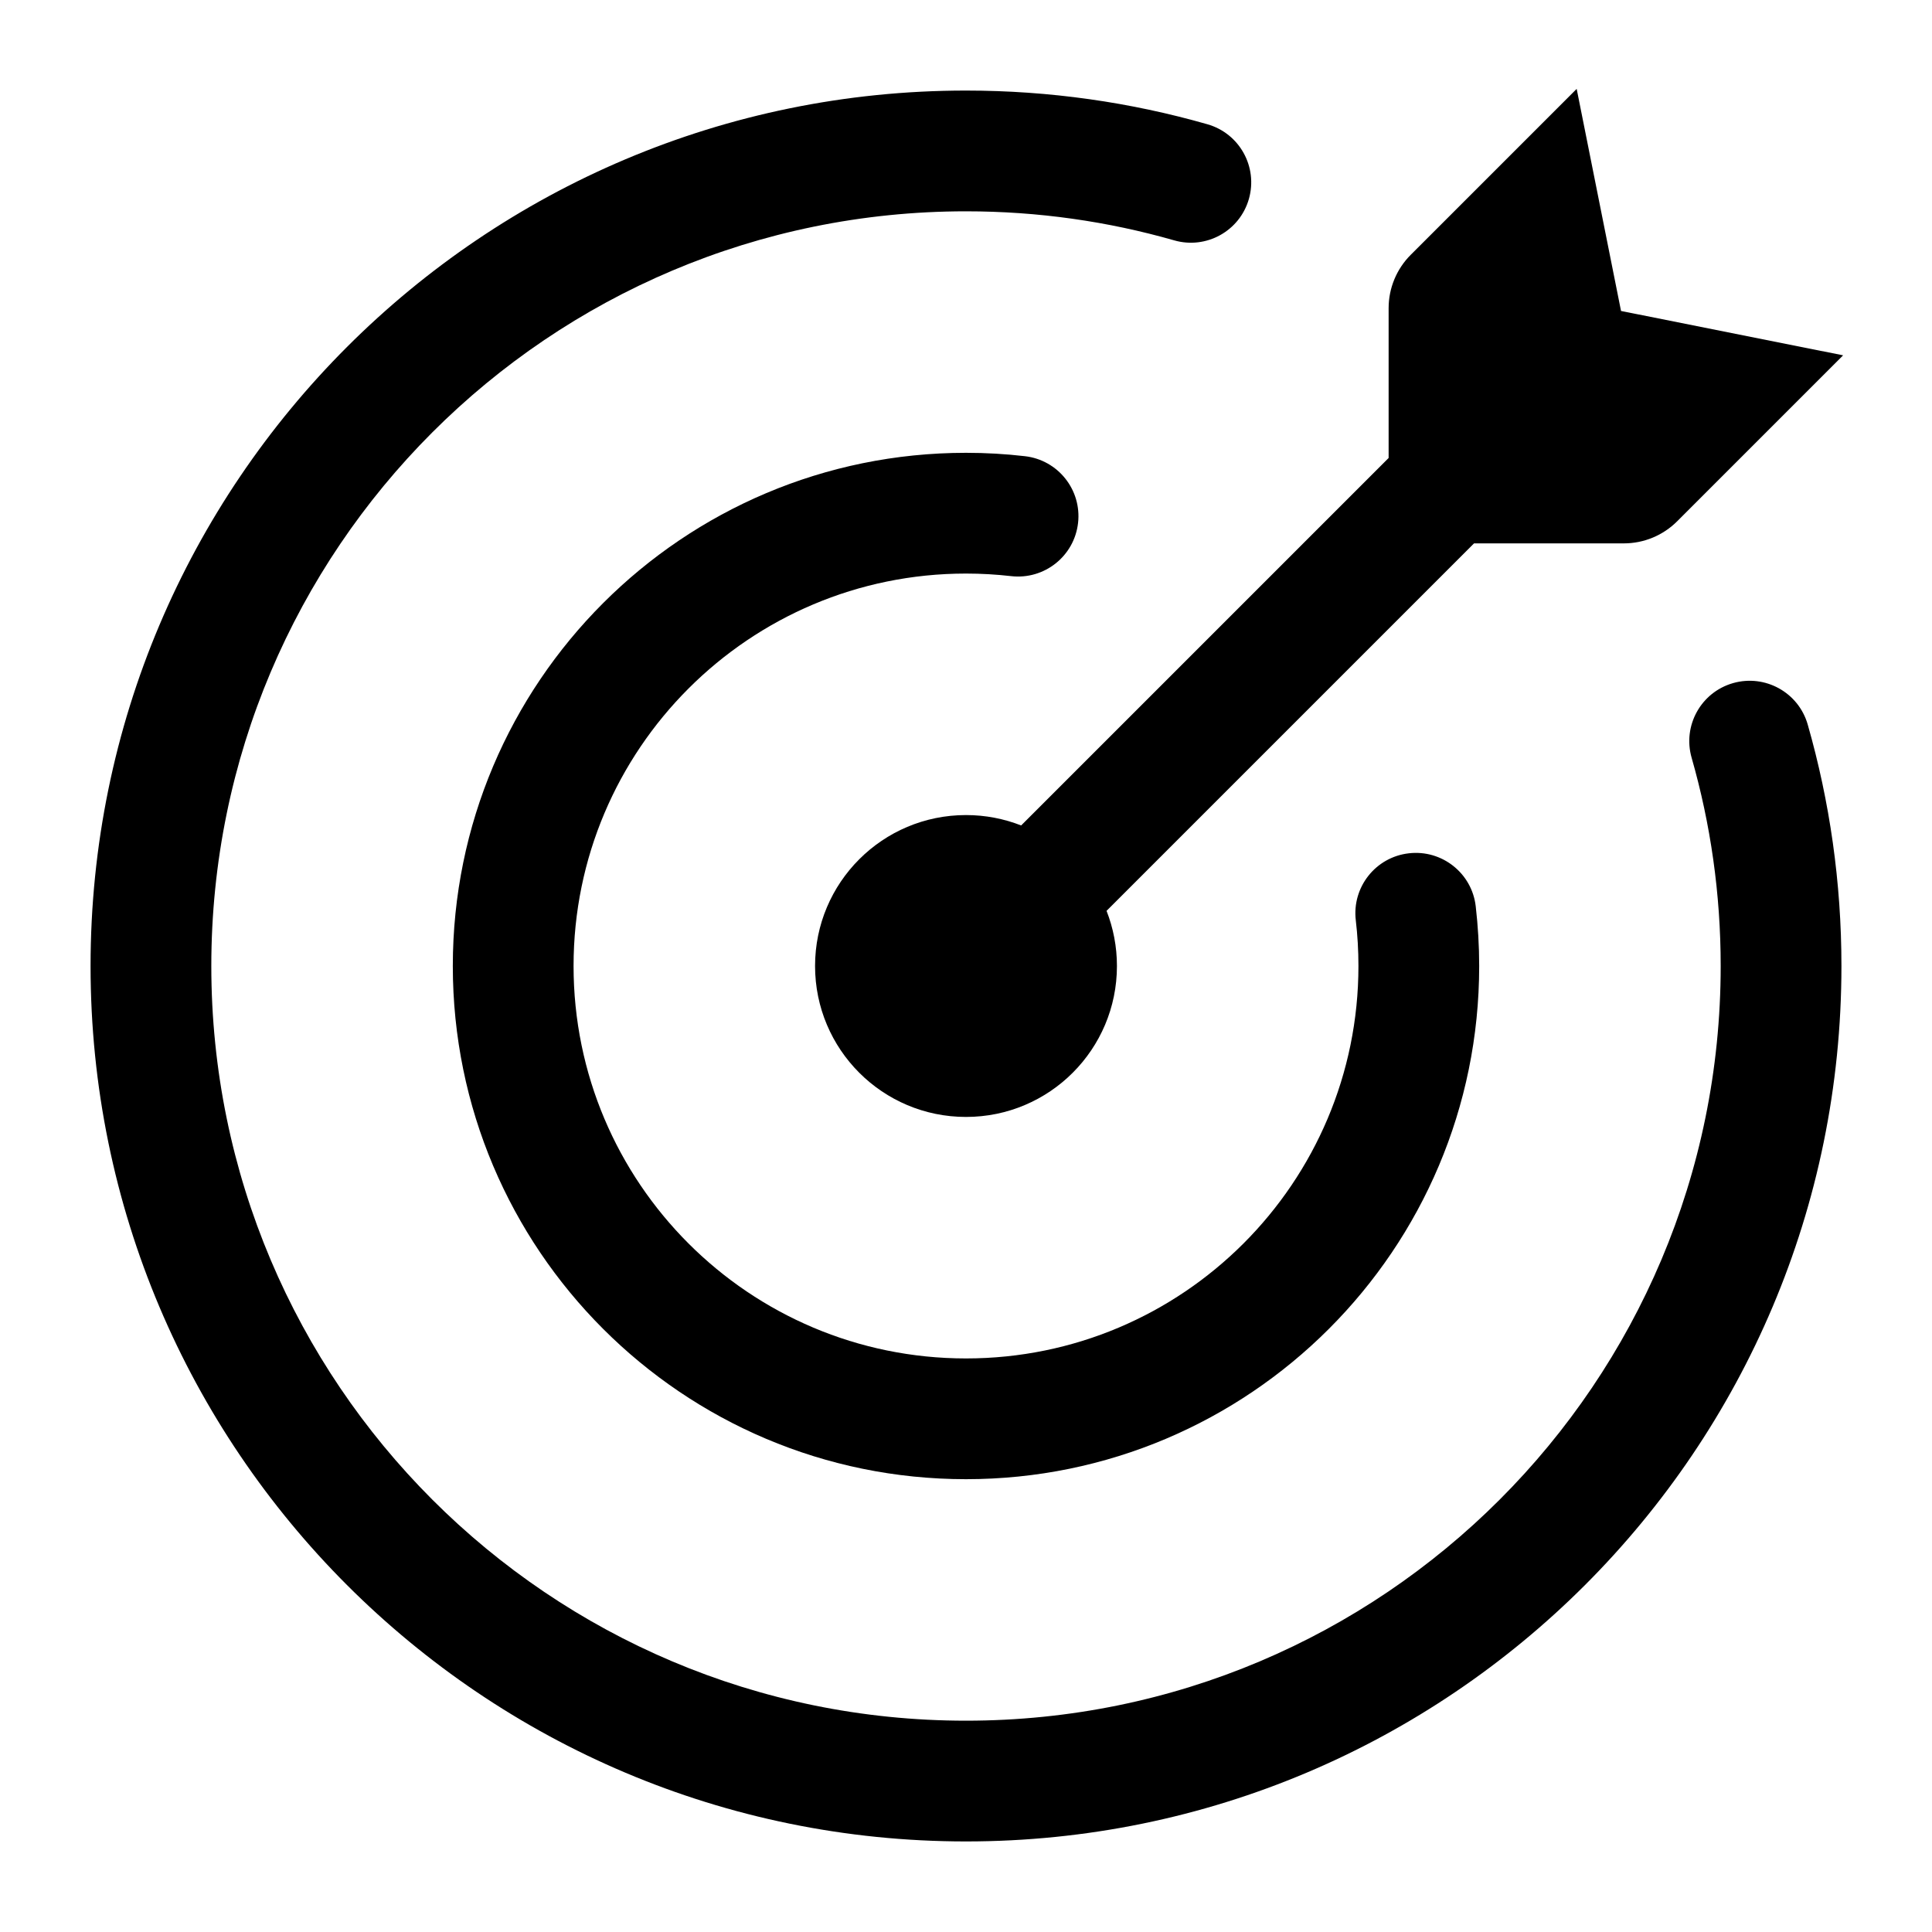
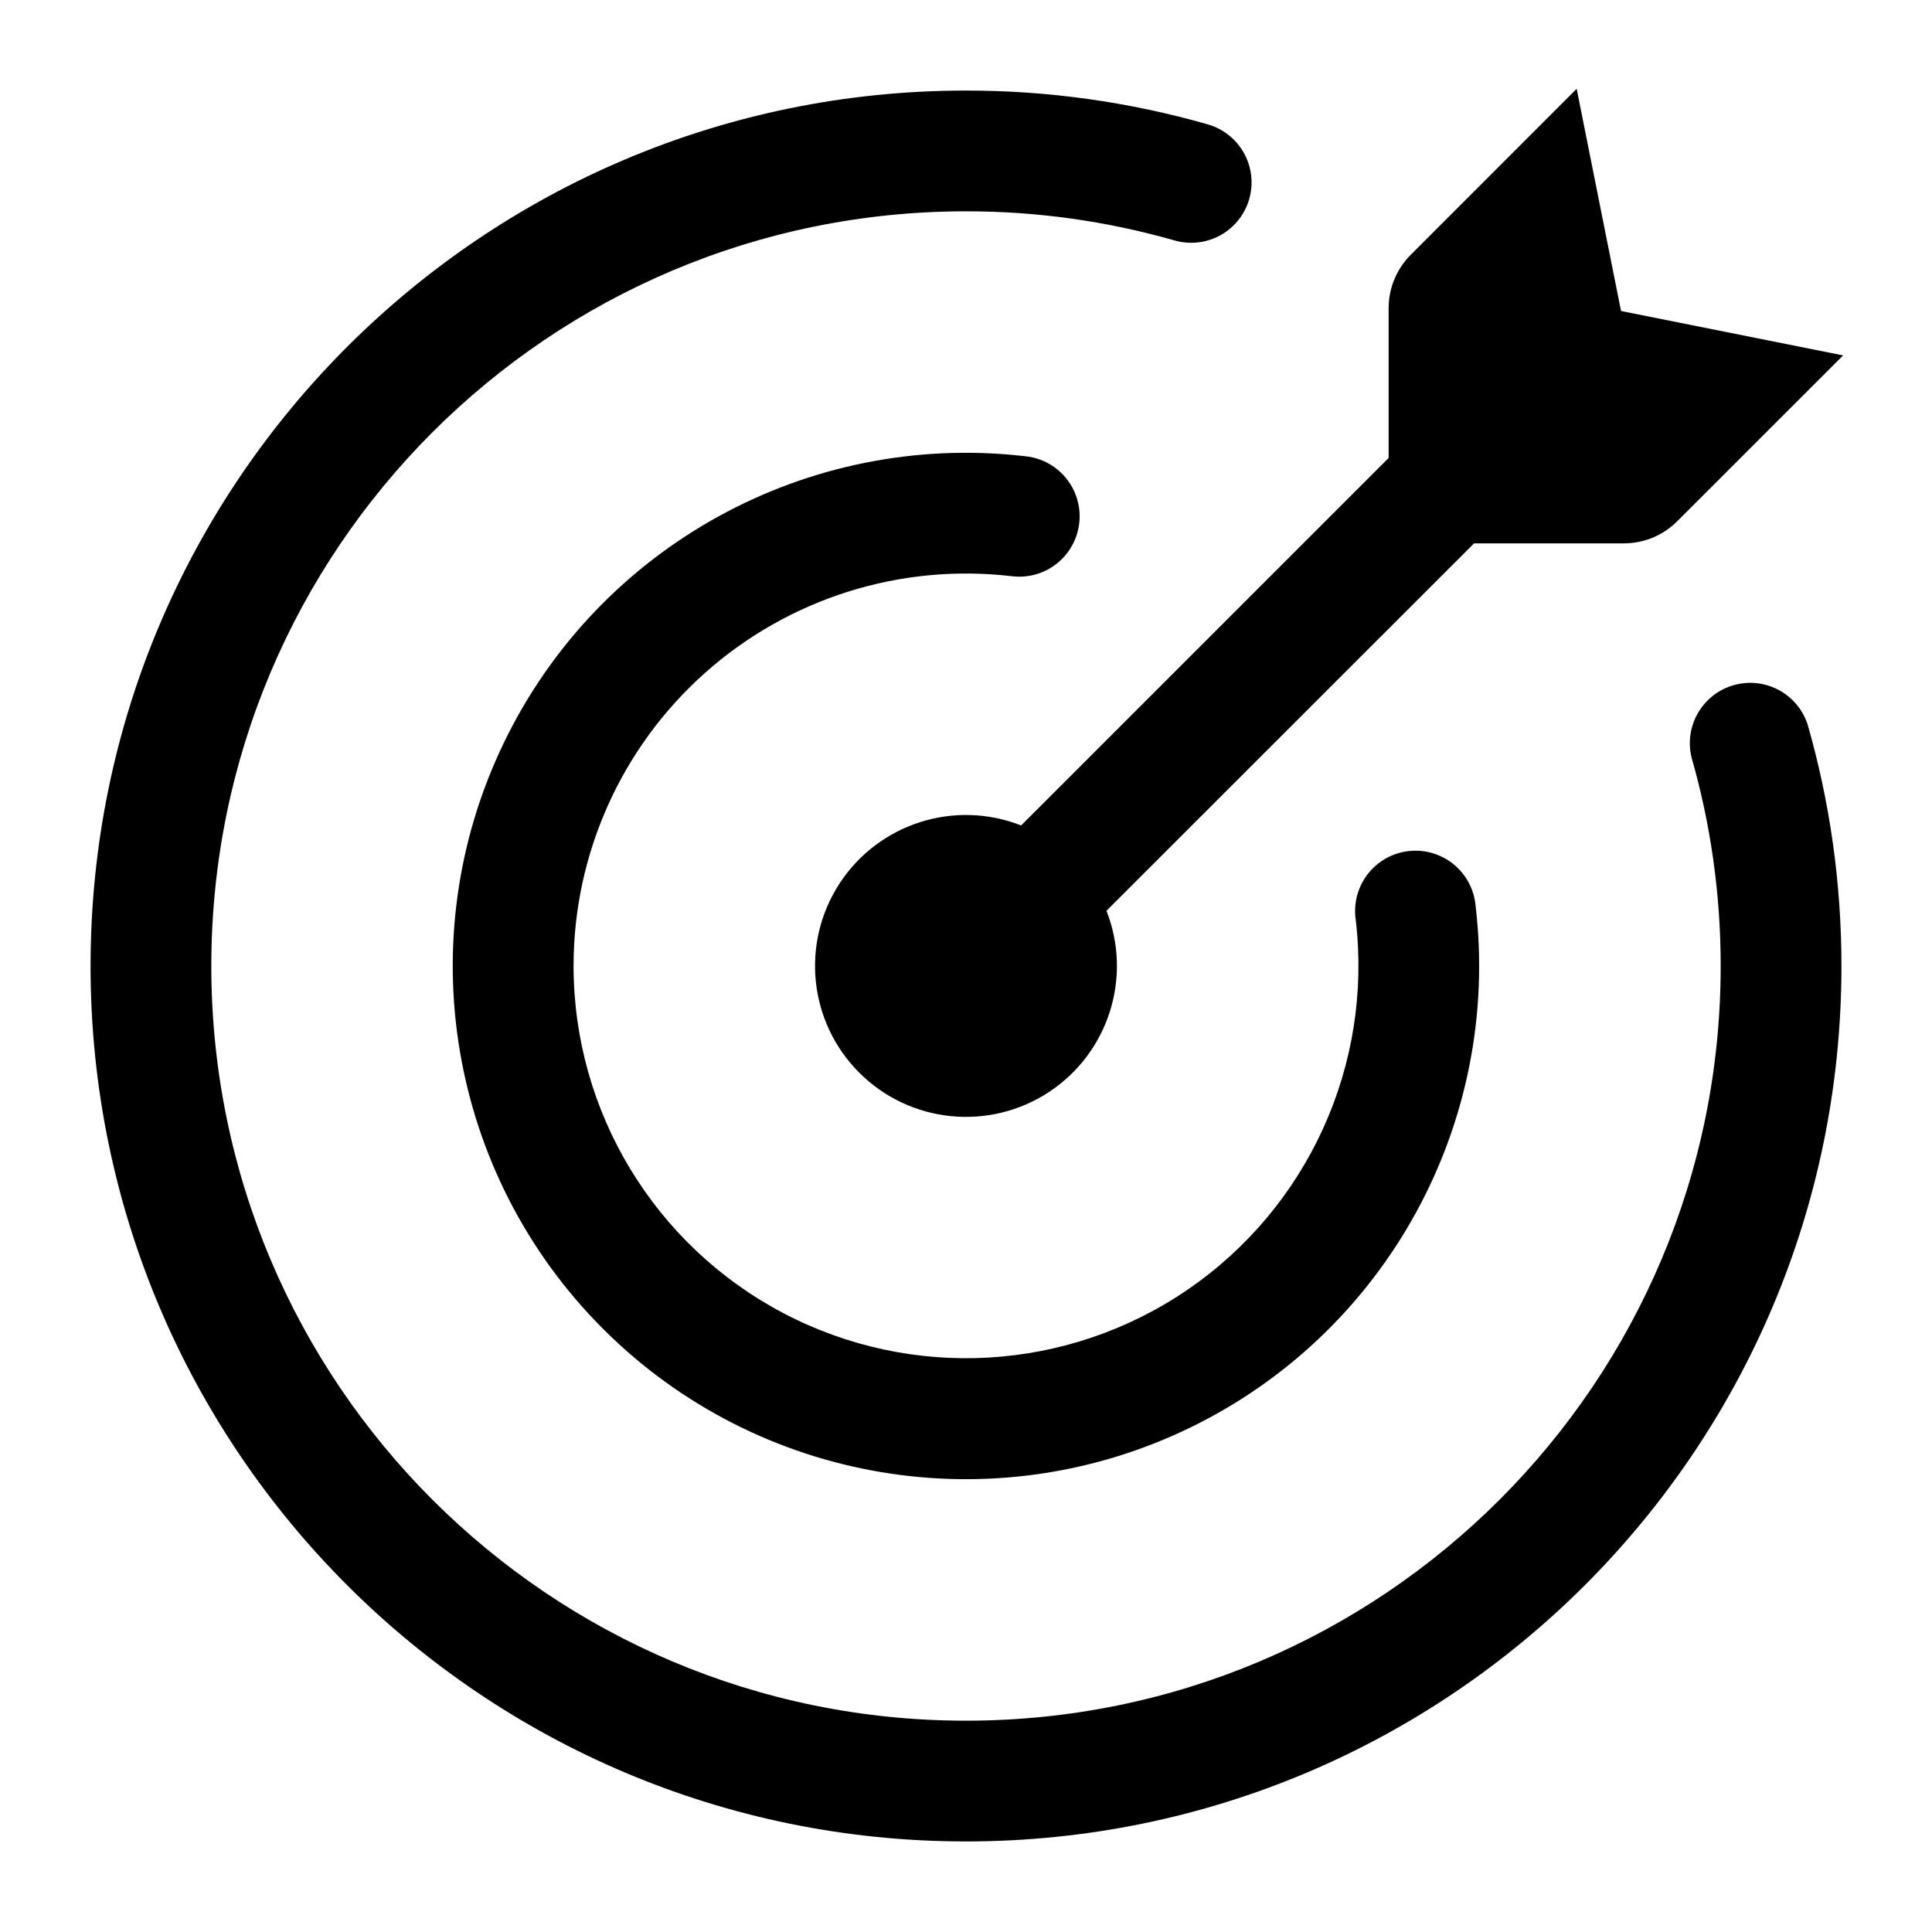
- <svg xmlns="http://www.w3.org/2000/svg" width="24" height="24" viewBox="0 0 24 24" fill="none">
-   <path fill-rule="evenodd" clip-rule="evenodd" d="M20.172 6.75C20.421 6.75 20.659 6.651 20.835 6.475L22.896 4.414L20.137 3.863L19.586 1.104L17.525 3.165C17.349 3.341 17.25 3.579 17.25 3.828V5.689L12.685 10.254C12.473 10.171 12.242 10.125 12 10.125C10.964 10.125 10.125 10.964 10.125 12C10.125 13.036 10.964 13.875 12 13.875C13.036 13.875 13.875 13.036 13.875 12C13.875 11.758 13.829 11.527 13.746 11.315L18.311 6.75H20.172Z" fill="black" />
-   <path fill-rule="evenodd" clip-rule="evenodd" d="M2.625 12C2.625 6.822 6.822 2.625 12 2.625C12.898 2.625 13.766 2.751 14.587 2.986C14.985 3.1 15.4 2.87 15.514 2.472C15.628 2.073 15.398 1.658 15 1.544C14.046 1.271 13.039 1.125 12 1.125C5.994 1.125 1.125 5.994 1.125 12C1.125 18.006 5.994 22.875 12 22.875C18.006 22.875 22.875 18.006 22.875 12C22.875 10.961 22.729 9.954 22.456 9C22.342 8.602 21.927 8.372 21.528 8.486C21.13 8.6 20.9 9.015 21.014 9.413C21.249 10.234 21.375 11.102 21.375 12C21.375 17.178 17.178 21.375 12 21.375C6.822 21.375 2.625 17.178 2.625 12Z" fill="black" />
-   <path fill-rule="evenodd" clip-rule="evenodd" d="M7.125 12C7.125 9.308 9.308 7.125 12 7.125C12.19 7.125 12.377 7.136 12.561 7.157C12.973 7.204 13.345 6.909 13.392 6.497C13.439 6.085 13.143 5.714 12.732 5.667C12.491 5.639 12.247 5.625 12 5.625C8.479 5.625 5.625 8.479 5.625 12C5.625 15.521 8.479 18.375 12 18.375C15.521 18.375 18.375 15.521 18.375 12C18.375 11.749 18.36 11.502 18.332 11.258C18.285 10.847 17.912 10.552 17.501 10.6C17.089 10.647 16.794 11.02 16.842 11.431C16.864 11.617 16.875 11.807 16.875 12C16.875 14.692 14.692 16.875 12 16.875C9.308 16.875 7.125 14.692 7.125 12Z" fill="black" />
+ <svg xmlns="http://www.w3.org/2000/svg" width="24" height="24" viewBox="0 0 24 24">
+   <path fill-rule="evenodd" d="M20.172 6.75a.937.937 0 00.663-.275l2.061-2.06-2.759-.552-.551-2.76-2.061 2.062a.938.938 0 00-.275.663v1.861l-4.565 4.565a1.875 1.875 0 101.06 1.06l4.566-4.564h1.861z" />
+   <path fill-rule="evenodd" d="M2.625 12A9.375 9.375 0 0112 2.625a9.38 9.38 0 012.587.361A.75.75 0 1015 1.544a10.887 10.887 0 00-3-.419C5.994 1.125 1.125 5.994 1.125 12S5.994 22.875 12 22.875 22.875 18.006 22.875 12c0-1.04-.146-2.046-.42-3a.75.75 0 00-1.441.413c.235.821.361 1.689.361 2.587a9.375 9.375 0 11-18.75 0z" />
+   <path fill-rule="evenodd" d="M7.125 12a4.875 4.875 0 015.436-4.843.75.75 0 10.17-1.49 6.375 6.375 0 105.6 5.591.75.75 0 10-1.489.173A4.875 4.875 0 117.125 12z" />
</svg>
